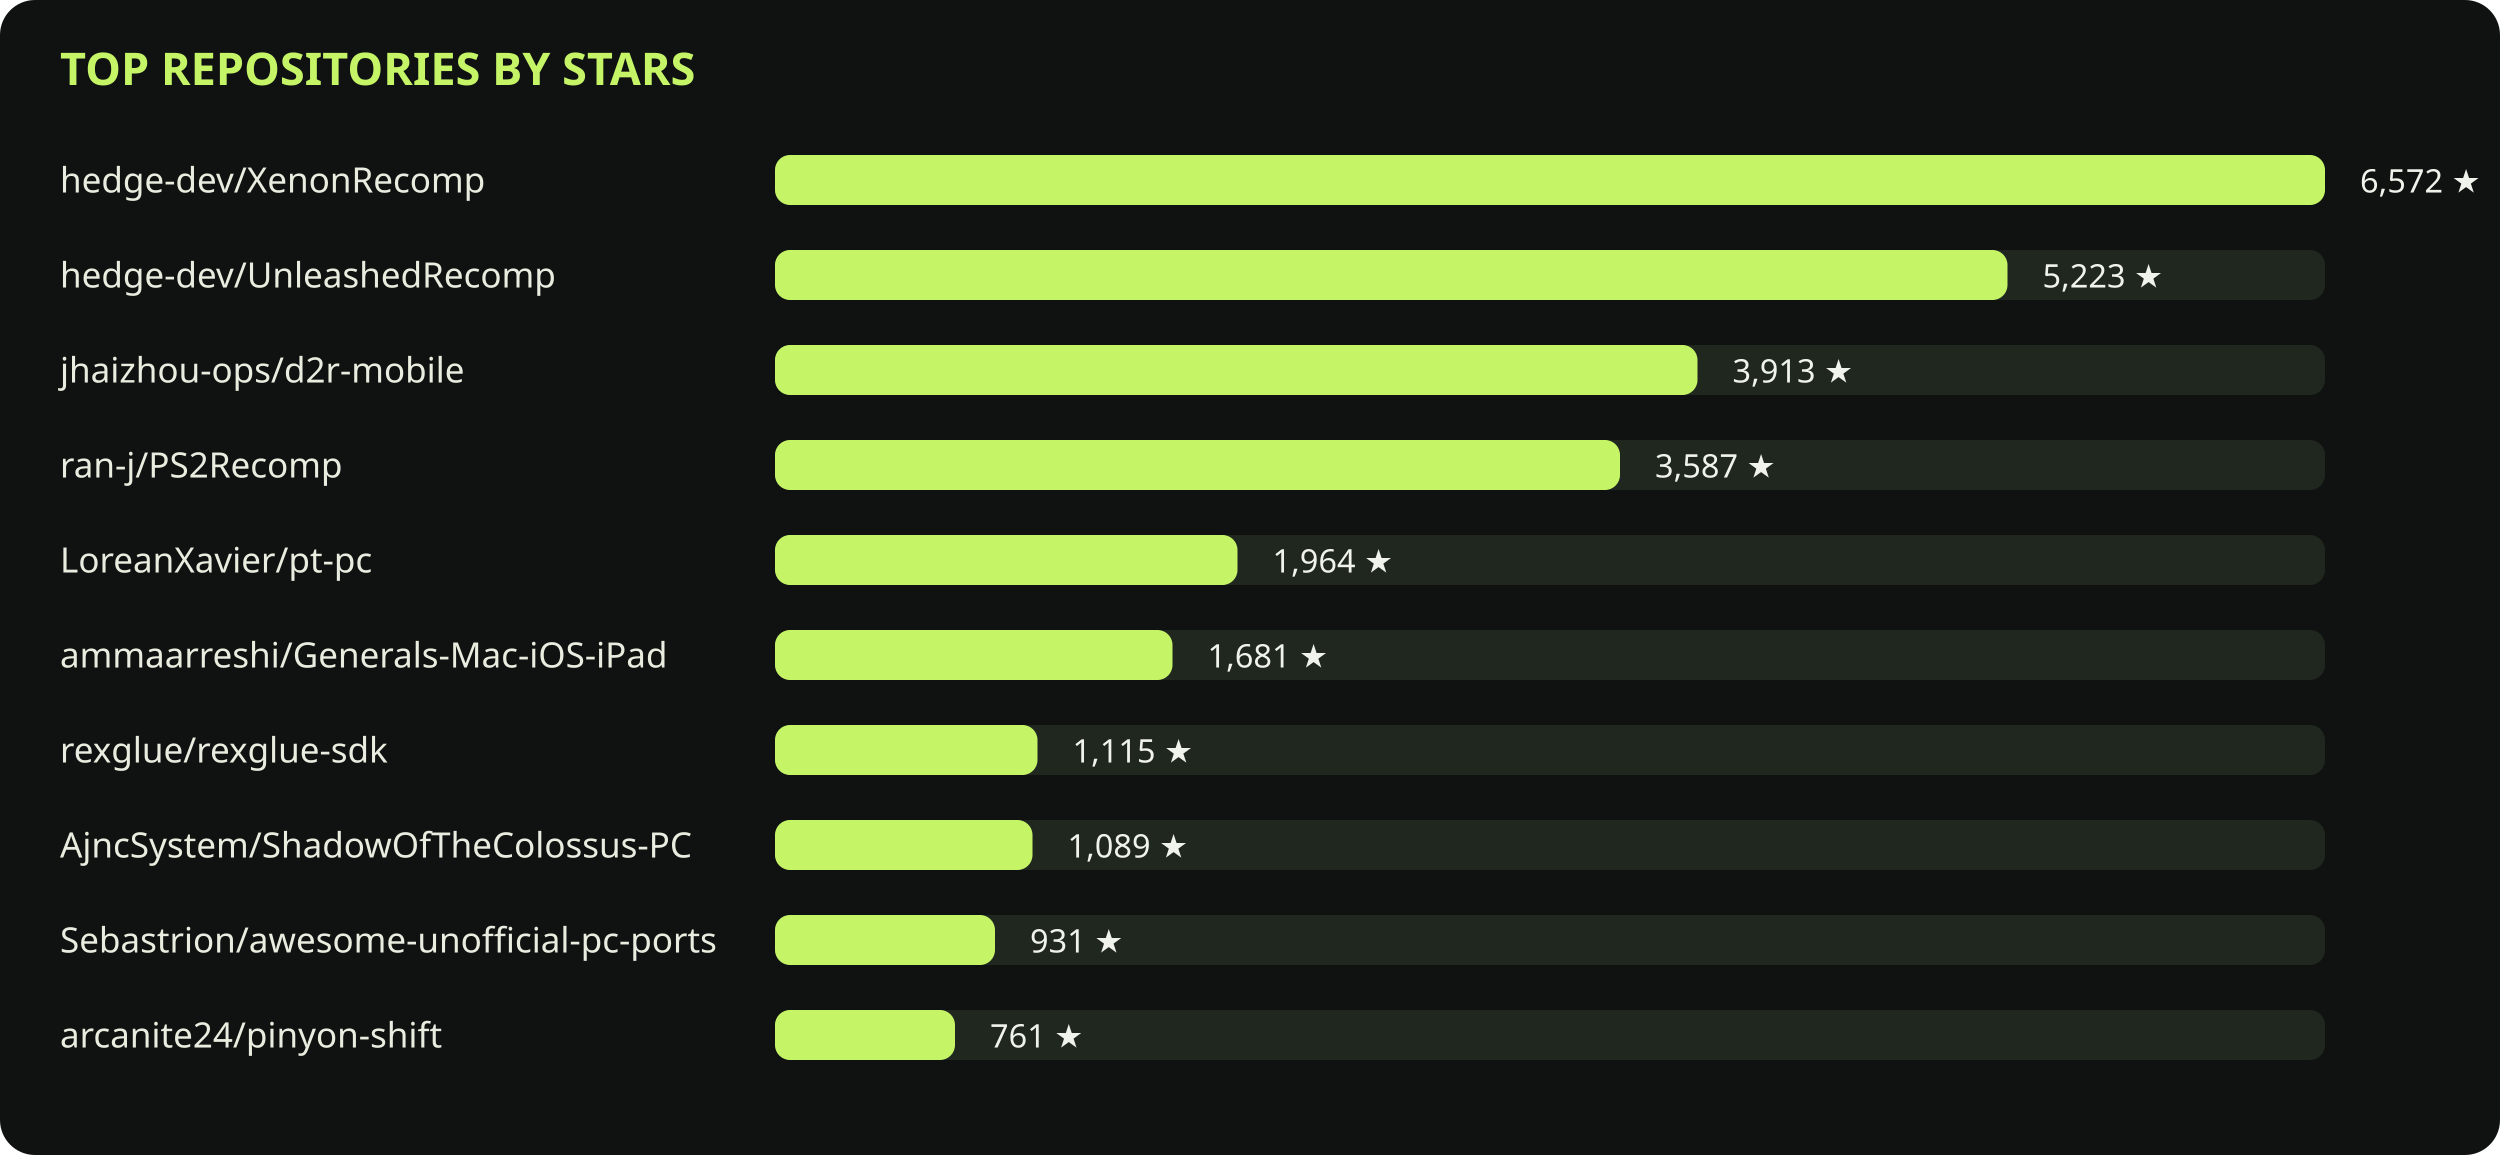
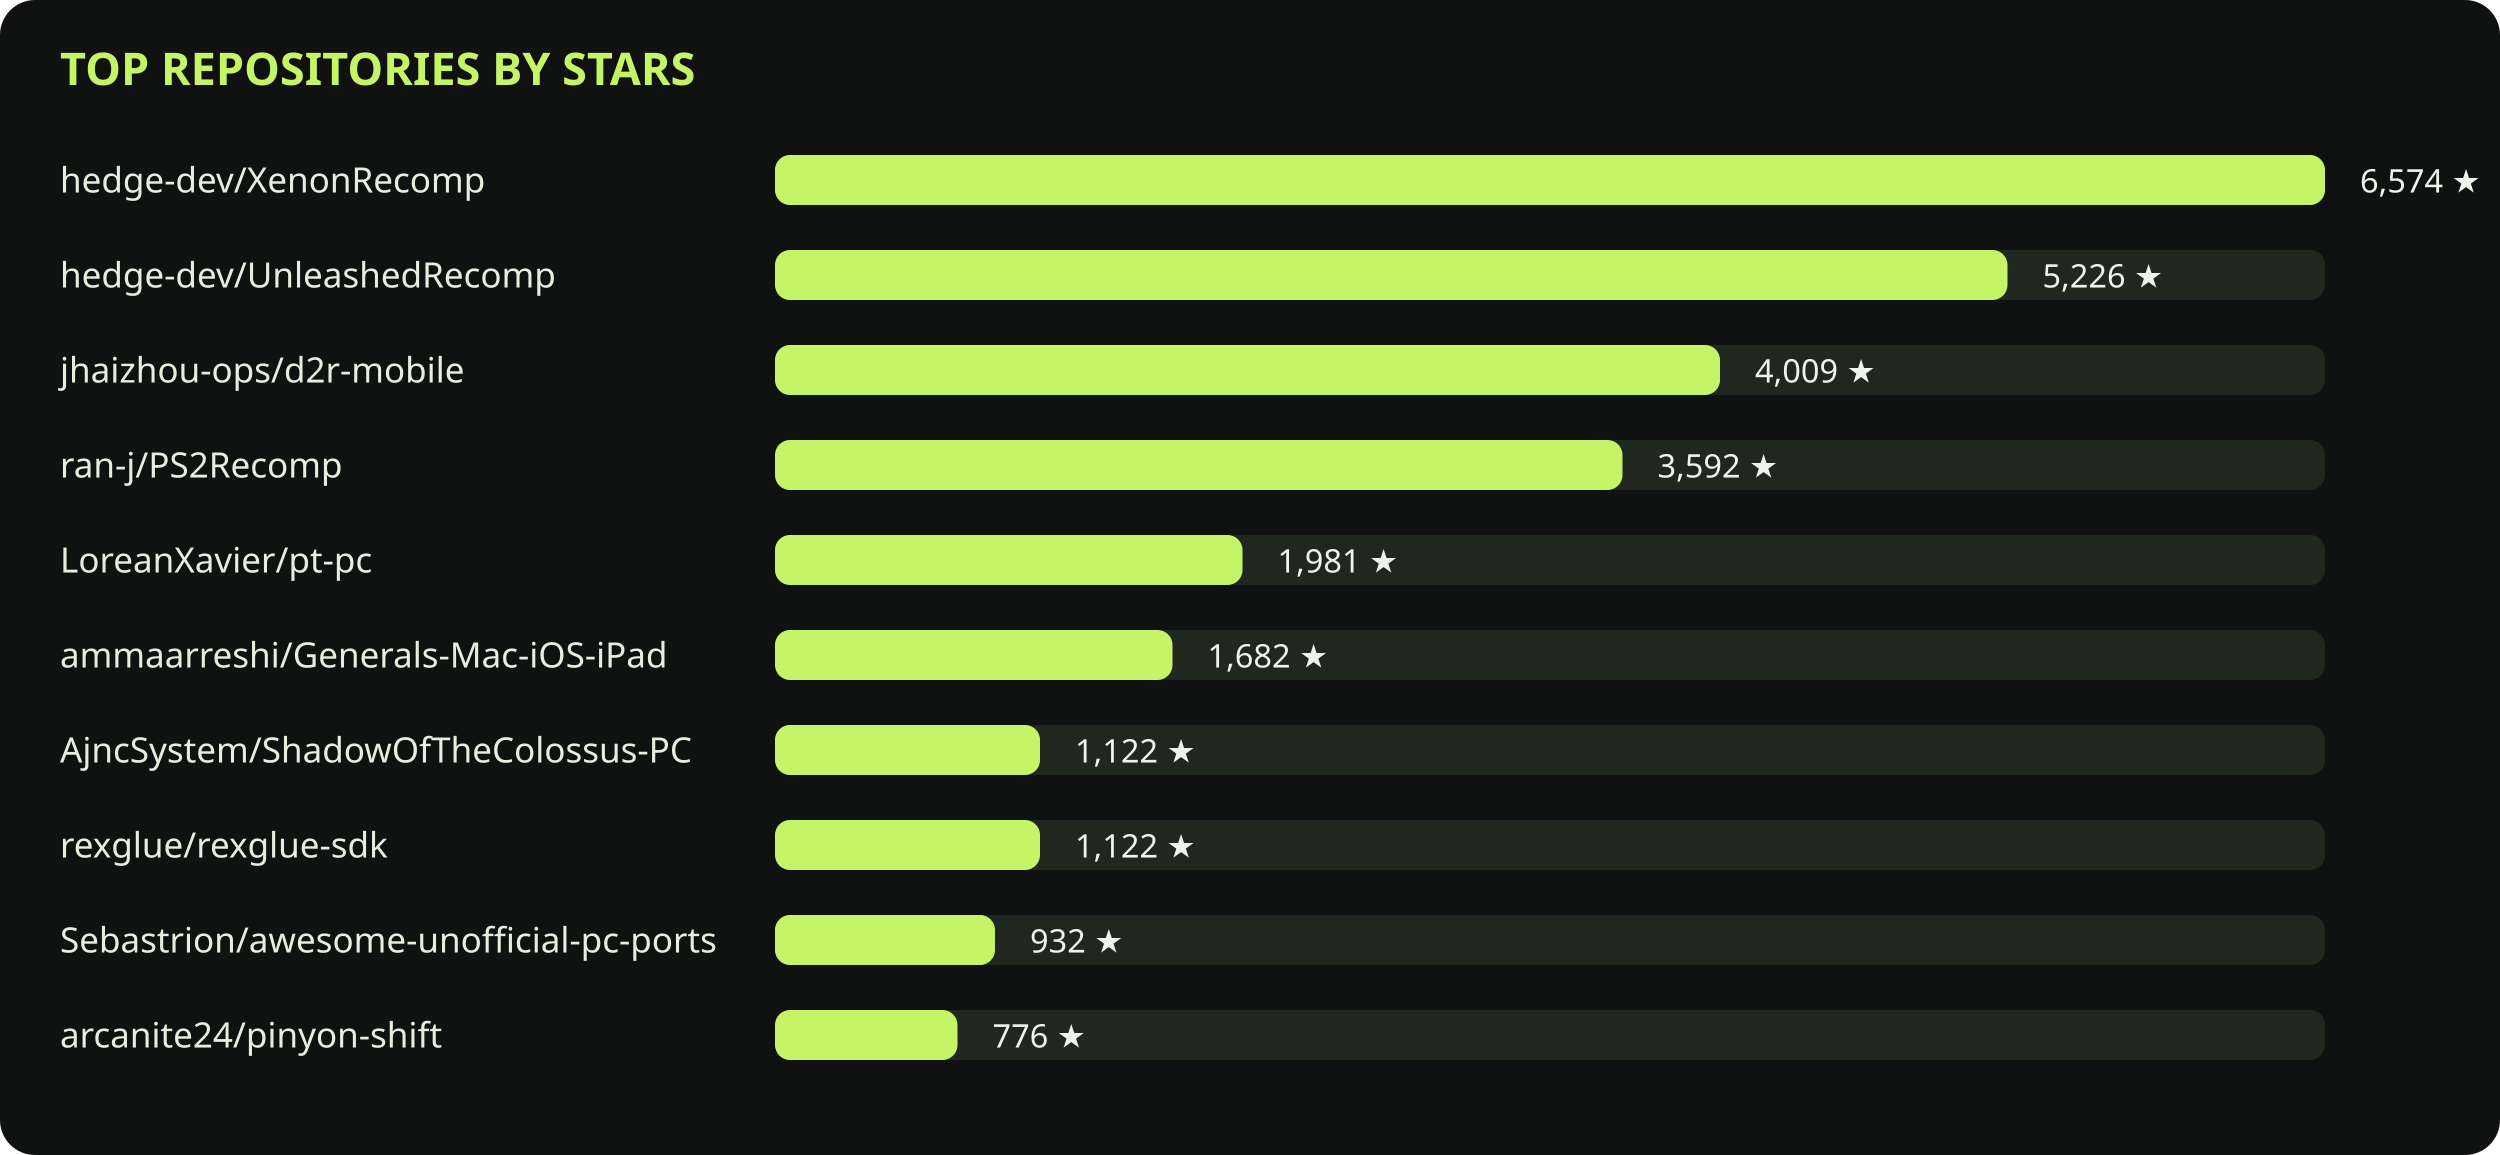
<svg xmlns="http://www.w3.org/2000/svg" viewBox="0 0 1000 462" role="img">
  <rect width="1000" height="462" rx="14" fill="#101211" />
  <text x="24" y="34" fill="#c5f567" font-family="sans-serif" font-size="18" font-weight="700">TOP REPOSITORIES BY STARS</text>
  <text x="24" y="77" fill="#e8eddf" font-family="sans-serif" font-size="14">hedge-dev/XenonRecomp</text>
  <rect x="310" y="62" width="620" height="20" rx="6" fill="#20271e" />
  <rect x="310" y="62" width="620" height="20" rx="6" fill="#c5f567" />
-   <text x="944" y="77" fill="#f0f3eb" font-family="sans-serif" font-size="13">6,572 ★</text>
+   <text x="944" y="77" fill="#f0f3eb" font-family="sans-serif" font-size="13">6,574 ★</text>
  <text x="24" y="115" fill="#e8eddf" font-family="sans-serif" font-size="14">hedge-dev/UnleashedRecomp</text>
  <rect x="310" y="100" width="620" height="20" rx="6" fill="#20271e" />
  <rect x="310" y="100" width="493" height="20" rx="6" fill="#c5f567" />
-   <text x="817" y="115" fill="#f0f3eb" font-family="sans-serif" font-size="13">5,223 ★</text>
+   <text x="817" y="115" fill="#f0f3eb" font-family="sans-serif" font-size="13">5,226 ★</text>
  <text x="24" y="153" fill="#e8eddf" font-family="sans-serif" font-size="14">jhaizhou-ops/d2r-mobile</text>
  <rect x="310" y="138" width="620" height="20" rx="6" fill="#20271e" />
-   <rect x="310" y="138" width="369" height="20" rx="6" fill="#c5f567" />
-   <text x="693" y="153" fill="#f0f3eb" font-family="sans-serif" font-size="13">3,913 ★</text>
+   <rect x="310" y="138" width="378" height="20" rx="6" fill="#c5f567" />
+   <text x="702" y="153" fill="#f0f3eb" font-family="sans-serif" font-size="13">4,009 ★</text>
  <text x="24" y="191" fill="#e8eddf" font-family="sans-serif" font-size="14">ran-j/PS2Recomp</text>
  <rect x="310" y="176" width="620" height="20" rx="6" fill="#20271e" />
-   <rect x="310" y="176" width="338" height="20" rx="6" fill="#c5f567" />
-   <text x="662" y="191" fill="#f0f3eb" font-family="sans-serif" font-size="13">3,587 ★</text>
+   <rect x="310" y="176" width="339" height="20" rx="6" fill="#c5f567" />
+   <text x="663" y="191" fill="#f0f3eb" font-family="sans-serif" font-size="13">3,592 ★</text>
  <text x="24" y="229" fill="#e8eddf" font-family="sans-serif" font-size="14">LoreanXavier/pt-pc</text>
  <rect x="310" y="214" width="620" height="20" rx="6" fill="#20271e" />
-   <rect x="310" y="214" width="185" height="20" rx="6" fill="#c5f567" />
-   <text x="509" y="229" fill="#f0f3eb" font-family="sans-serif" font-size="13">1,964 ★</text>
+   <rect x="310" y="214" width="187" height="20" rx="6" fill="#c5f567" />
+   <text x="511" y="229" fill="#f0f3eb" font-family="sans-serif" font-size="13">1,981 ★</text>
  <text x="24" y="267" fill="#e8eddf" font-family="sans-serif" font-size="14">ammaarreshi/Generals-Mac-iOS-iPad</text>
  <rect x="310" y="252" width="620" height="20" rx="6" fill="#20271e" />
  <rect x="310" y="252" width="159" height="20" rx="6" fill="#c5f567" />
-   <text x="483" y="267" fill="#f0f3eb" font-family="sans-serif" font-size="13">1,681 ★</text>
-   <text x="24" y="305" fill="#e8eddf" font-family="sans-serif" font-size="14">rexglue/rexglue-sdk</text>
+   <text x="483" y="267" fill="#f0f3eb" font-family="sans-serif" font-size="13">1,682 ★</text>
+   <text x="24" y="305" fill="#e8eddf" font-family="sans-serif" font-size="14">AjncSystem/ShadowOfTheColossus-PC</text>
  <rect x="310" y="290" width="620" height="20" rx="6" fill="#20271e" />
-   <rect x="310" y="290" width="105" height="20" rx="6" fill="#c5f567" />
-   <text x="429" y="305" fill="#f0f3eb" font-family="sans-serif" font-size="13">1,115 ★</text>
-   <text x="24" y="343" fill="#e8eddf" font-family="sans-serif" font-size="14">AjncSystem/ShadowOfTheColossus-PC</text>
+   <rect x="310" y="290" width="106" height="20" rx="6" fill="#c5f567" />
+   <text x="430" y="305" fill="#f0f3eb" font-family="sans-serif" font-size="13">1,122 ★</text>
+   <text x="24" y="343" fill="#e8eddf" font-family="sans-serif" font-size="14">rexglue/rexglue-sdk</text>
  <rect x="310" y="328" width="620" height="20" rx="6" fill="#20271e" />
-   <rect x="310" y="328" width="103" height="20" rx="6" fill="#c5f567" />
-   <text x="427" y="343" fill="#f0f3eb" font-family="sans-serif" font-size="13">1,089 ★</text>
+   <rect x="310" y="328" width="106" height="20" rx="6" fill="#c5f567" />
+   <text x="430" y="343" fill="#f0f3eb" font-family="sans-serif" font-size="13">1,122 ★</text>
  <text x="24" y="381" fill="#e8eddf" font-family="sans-serif" font-size="14">Sebastrion/awesome-unofficial-pc-ports</text>
  <rect x="310" y="366" width="620" height="20" rx="6" fill="#20271e" />
  <rect x="310" y="366" width="88" height="20" rx="6" fill="#c5f567" />
-   <text x="412" y="381" fill="#f0f3eb" font-family="sans-serif" font-size="13">931 ★</text>
+   <text x="412" y="381" fill="#f0f3eb" font-family="sans-serif" font-size="13">932 ★</text>
  <text x="24" y="419" fill="#e8eddf" font-family="sans-serif" font-size="14">arcanite24/pinyon-shift</text>
  <rect x="310" y="404" width="620" height="20" rx="6" fill="#20271e" />
-   <rect x="310" y="404" width="72" height="20" rx="6" fill="#c5f567" />
-   <text x="396" y="419" fill="#f0f3eb" font-family="sans-serif" font-size="13">761 ★</text>
+   <rect x="310" y="404" width="73" height="20" rx="6" fill="#c5f567" />
+   <text x="397" y="419" fill="#f0f3eb" font-family="sans-serif" font-size="13">776 ★</text>
</svg>
